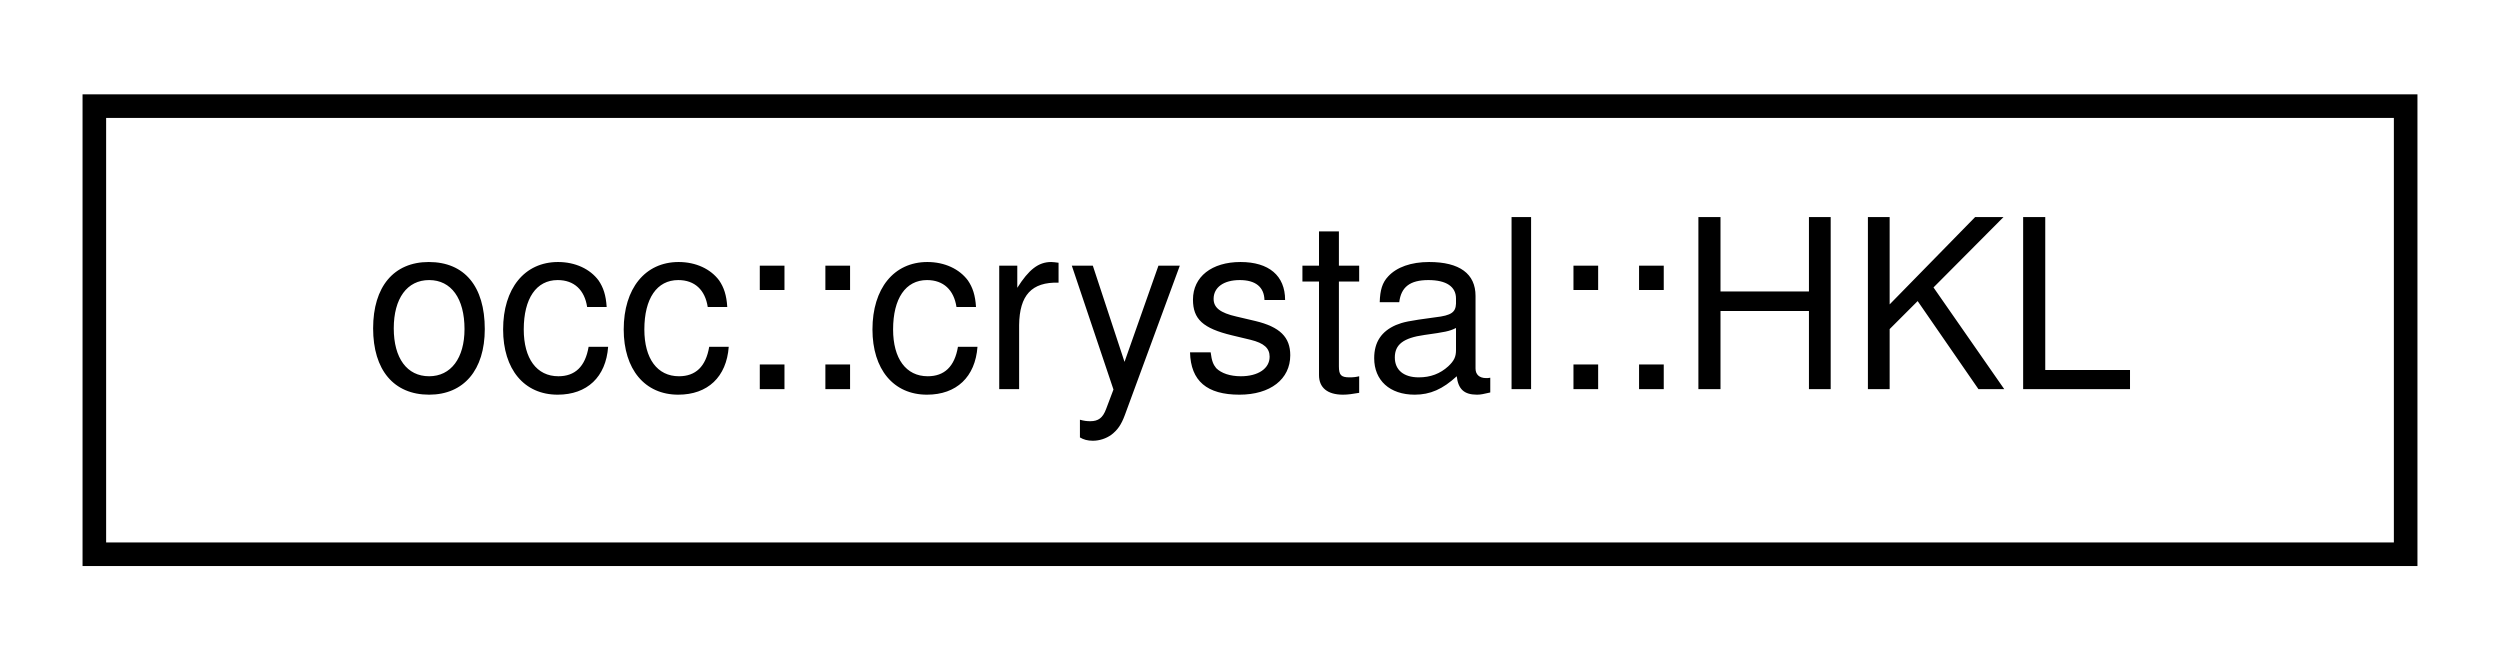
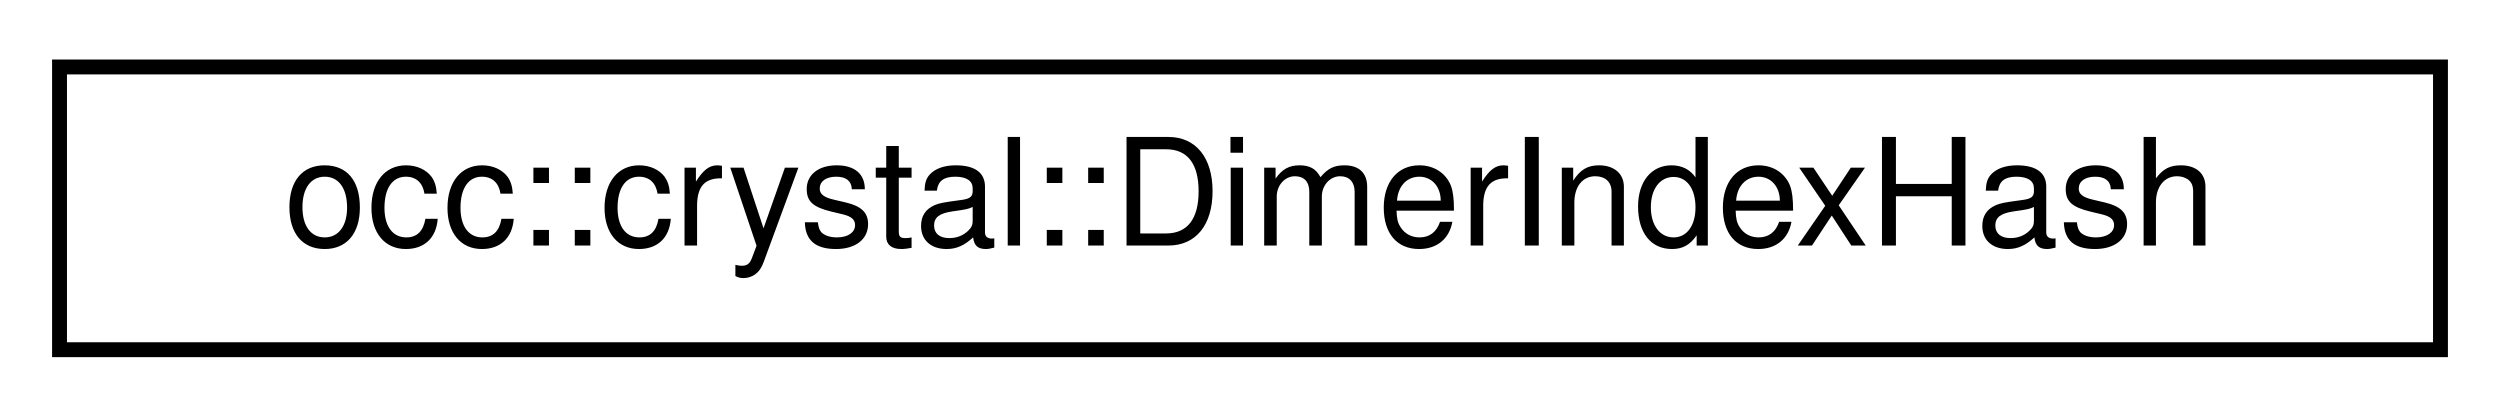
- <svg xmlns="http://www.w3.org/2000/svg" xmlns:xlink="http://www.w3.org/1999/xlink" width="106pt" height="28pt" viewBox="0.00 0.00 106.00 28.00">
+ <svg xmlns="http://www.w3.org/2000/svg" xmlns:xlink="http://www.w3.org/1999/xlink" width="168pt" height="28pt" viewBox="0.00 0.00 168.00 28.00">
  <g id="graph0" class="graph" transform="scale(1 1) rotate(0) translate(4 24)">
    <g id="node1" class="node">
      <g id="a_node1">
-         <a xlink:href="structocc_1_1crystal_1_1HKL.html" target="_top" xlink:title="A struct representing a lattice vector triplet (h, k, l) in a crystal lattice.">
-           <polygon fill="none" stroke="black" points="0,-0.5 0,-19.5 98,-19.5 98,-0.5 0,-0.5" />
-           <text text-anchor="middle" x="49" y="-7.5" font-family="Helvetica,sans-Serif" font-size="10.00">occ::crystal::HKL</text>
+         <a xlink:href="structocc_1_1crystal_1_1DimerIndexHash.html" target="_top" xlink:title=" ">
+           <polygon fill="none" stroke="black" points="0,-0.5 0,-19.5 160,-19.5 160,-0.5 0,-0.5" />
+           <text text-anchor="middle" x="80" y="-7.5" font-family="Helvetica,sans-Serif" font-size="10.00">occ::crystal::DimerIndexHash</text>
        </a>
      </g>
    </g>
  </g>
</svg>
